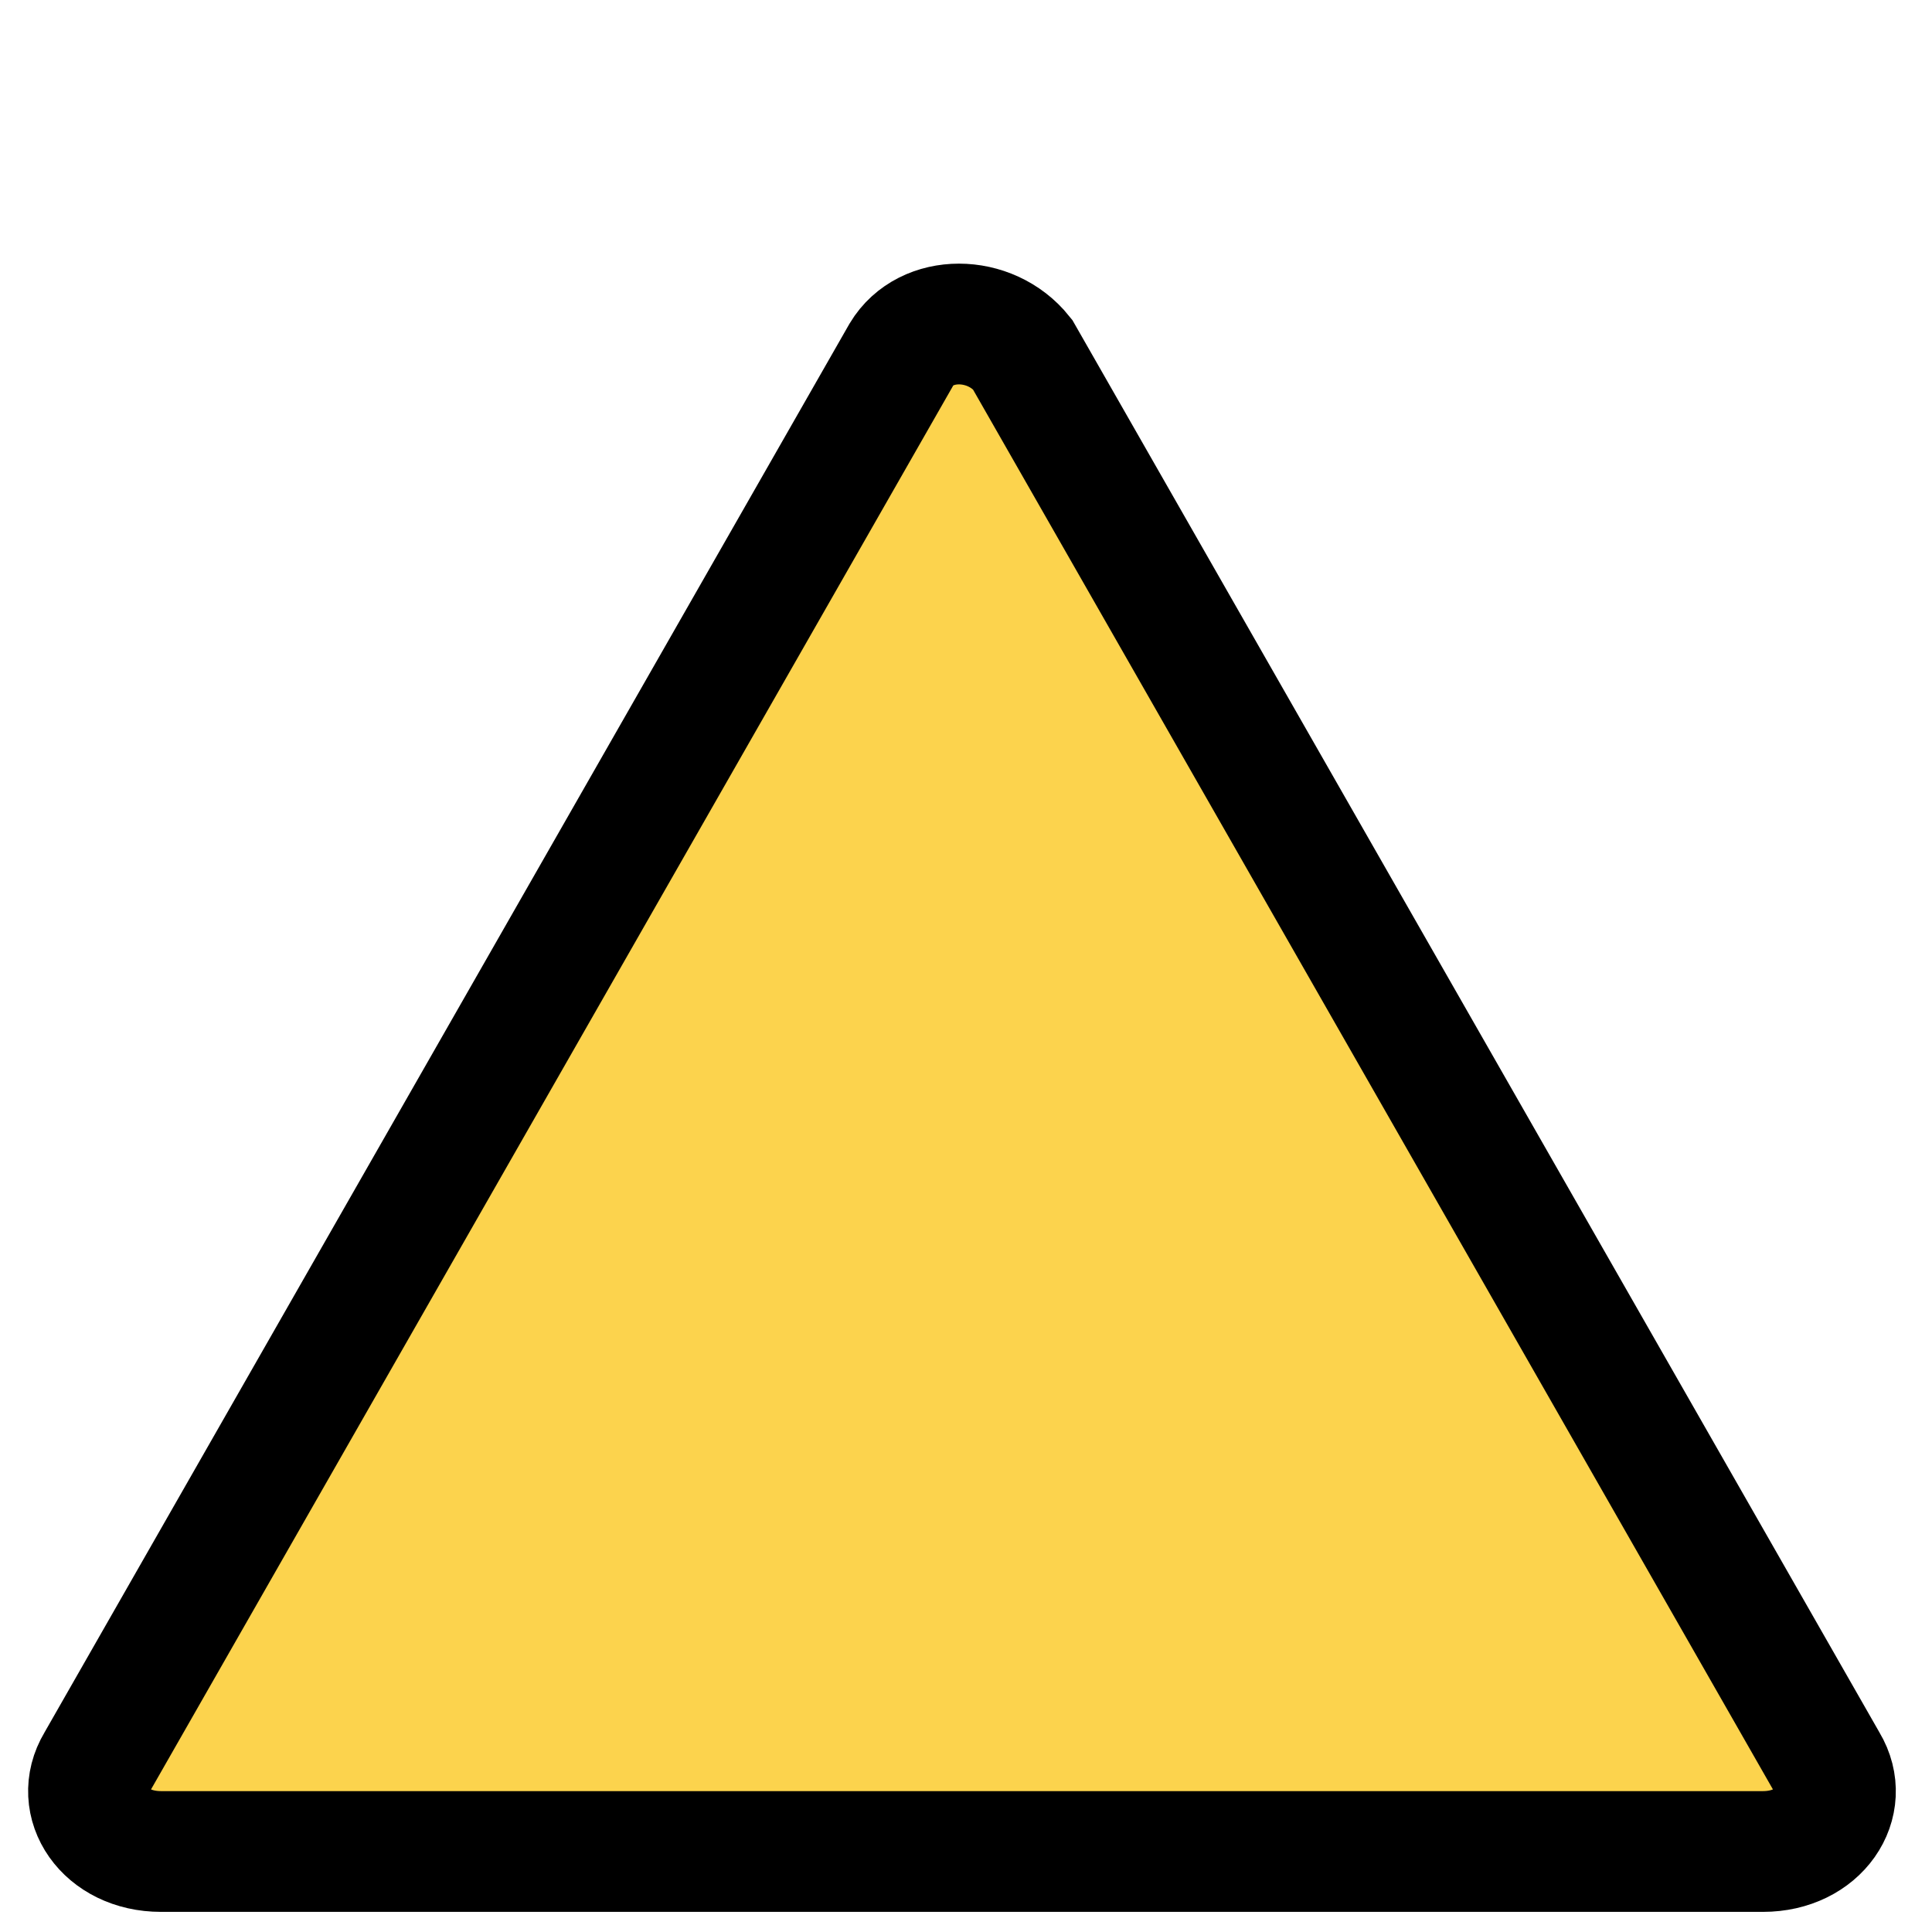
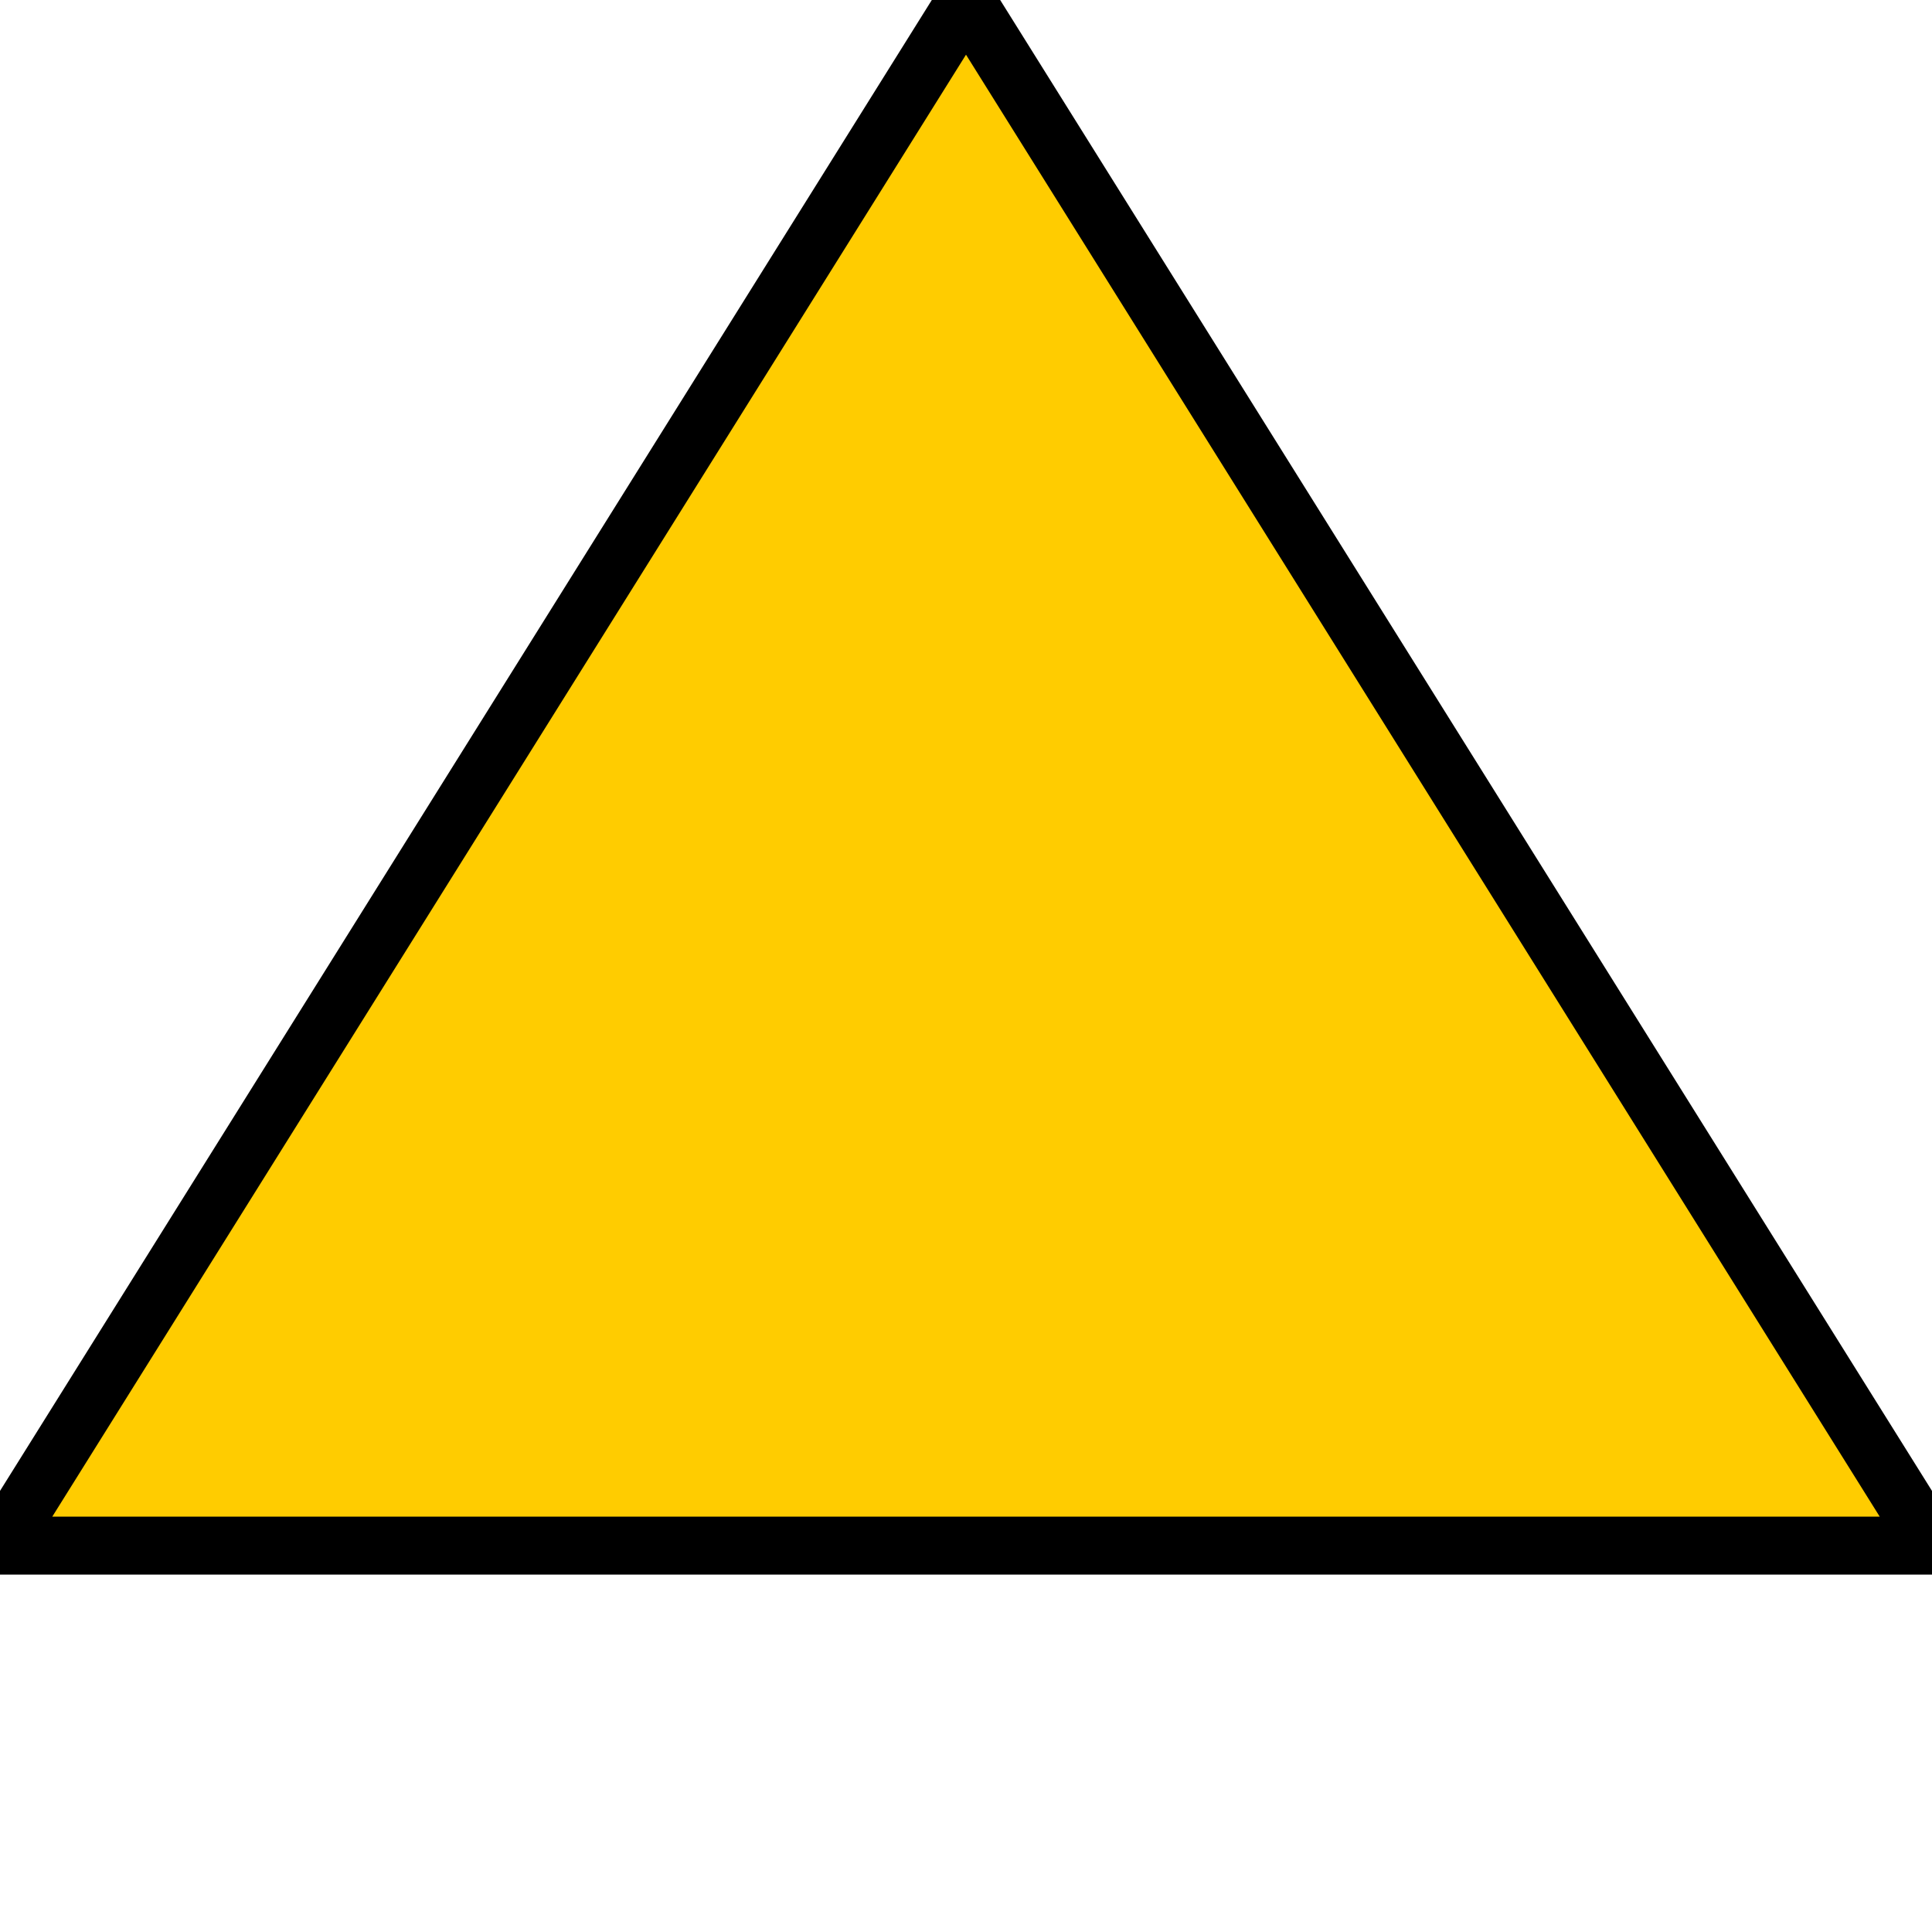
- <svg xmlns="http://www.w3.org/2000/svg" viewBox="0 0 24 24" width="60" height="60">
-   <path d="M11.2 4.4c.3-.5 1.1-.5 1.5 0l10 17.5c.3.5-.1 1.1-.8 1.1H2c-.7 0-1.1-.6-.8-1.1l10-17.5z" fill="#fcd34d" stroke="#000" stroke-width="1.5" />
+ <svg xmlns="http://www.w3.org/2000/svg" viewBox="0 0 100 100">
+   <polygon points="50,0 0,80 100,80" fill="#ffcc00" stroke="#000000" stroke-width="3" />
</svg>
